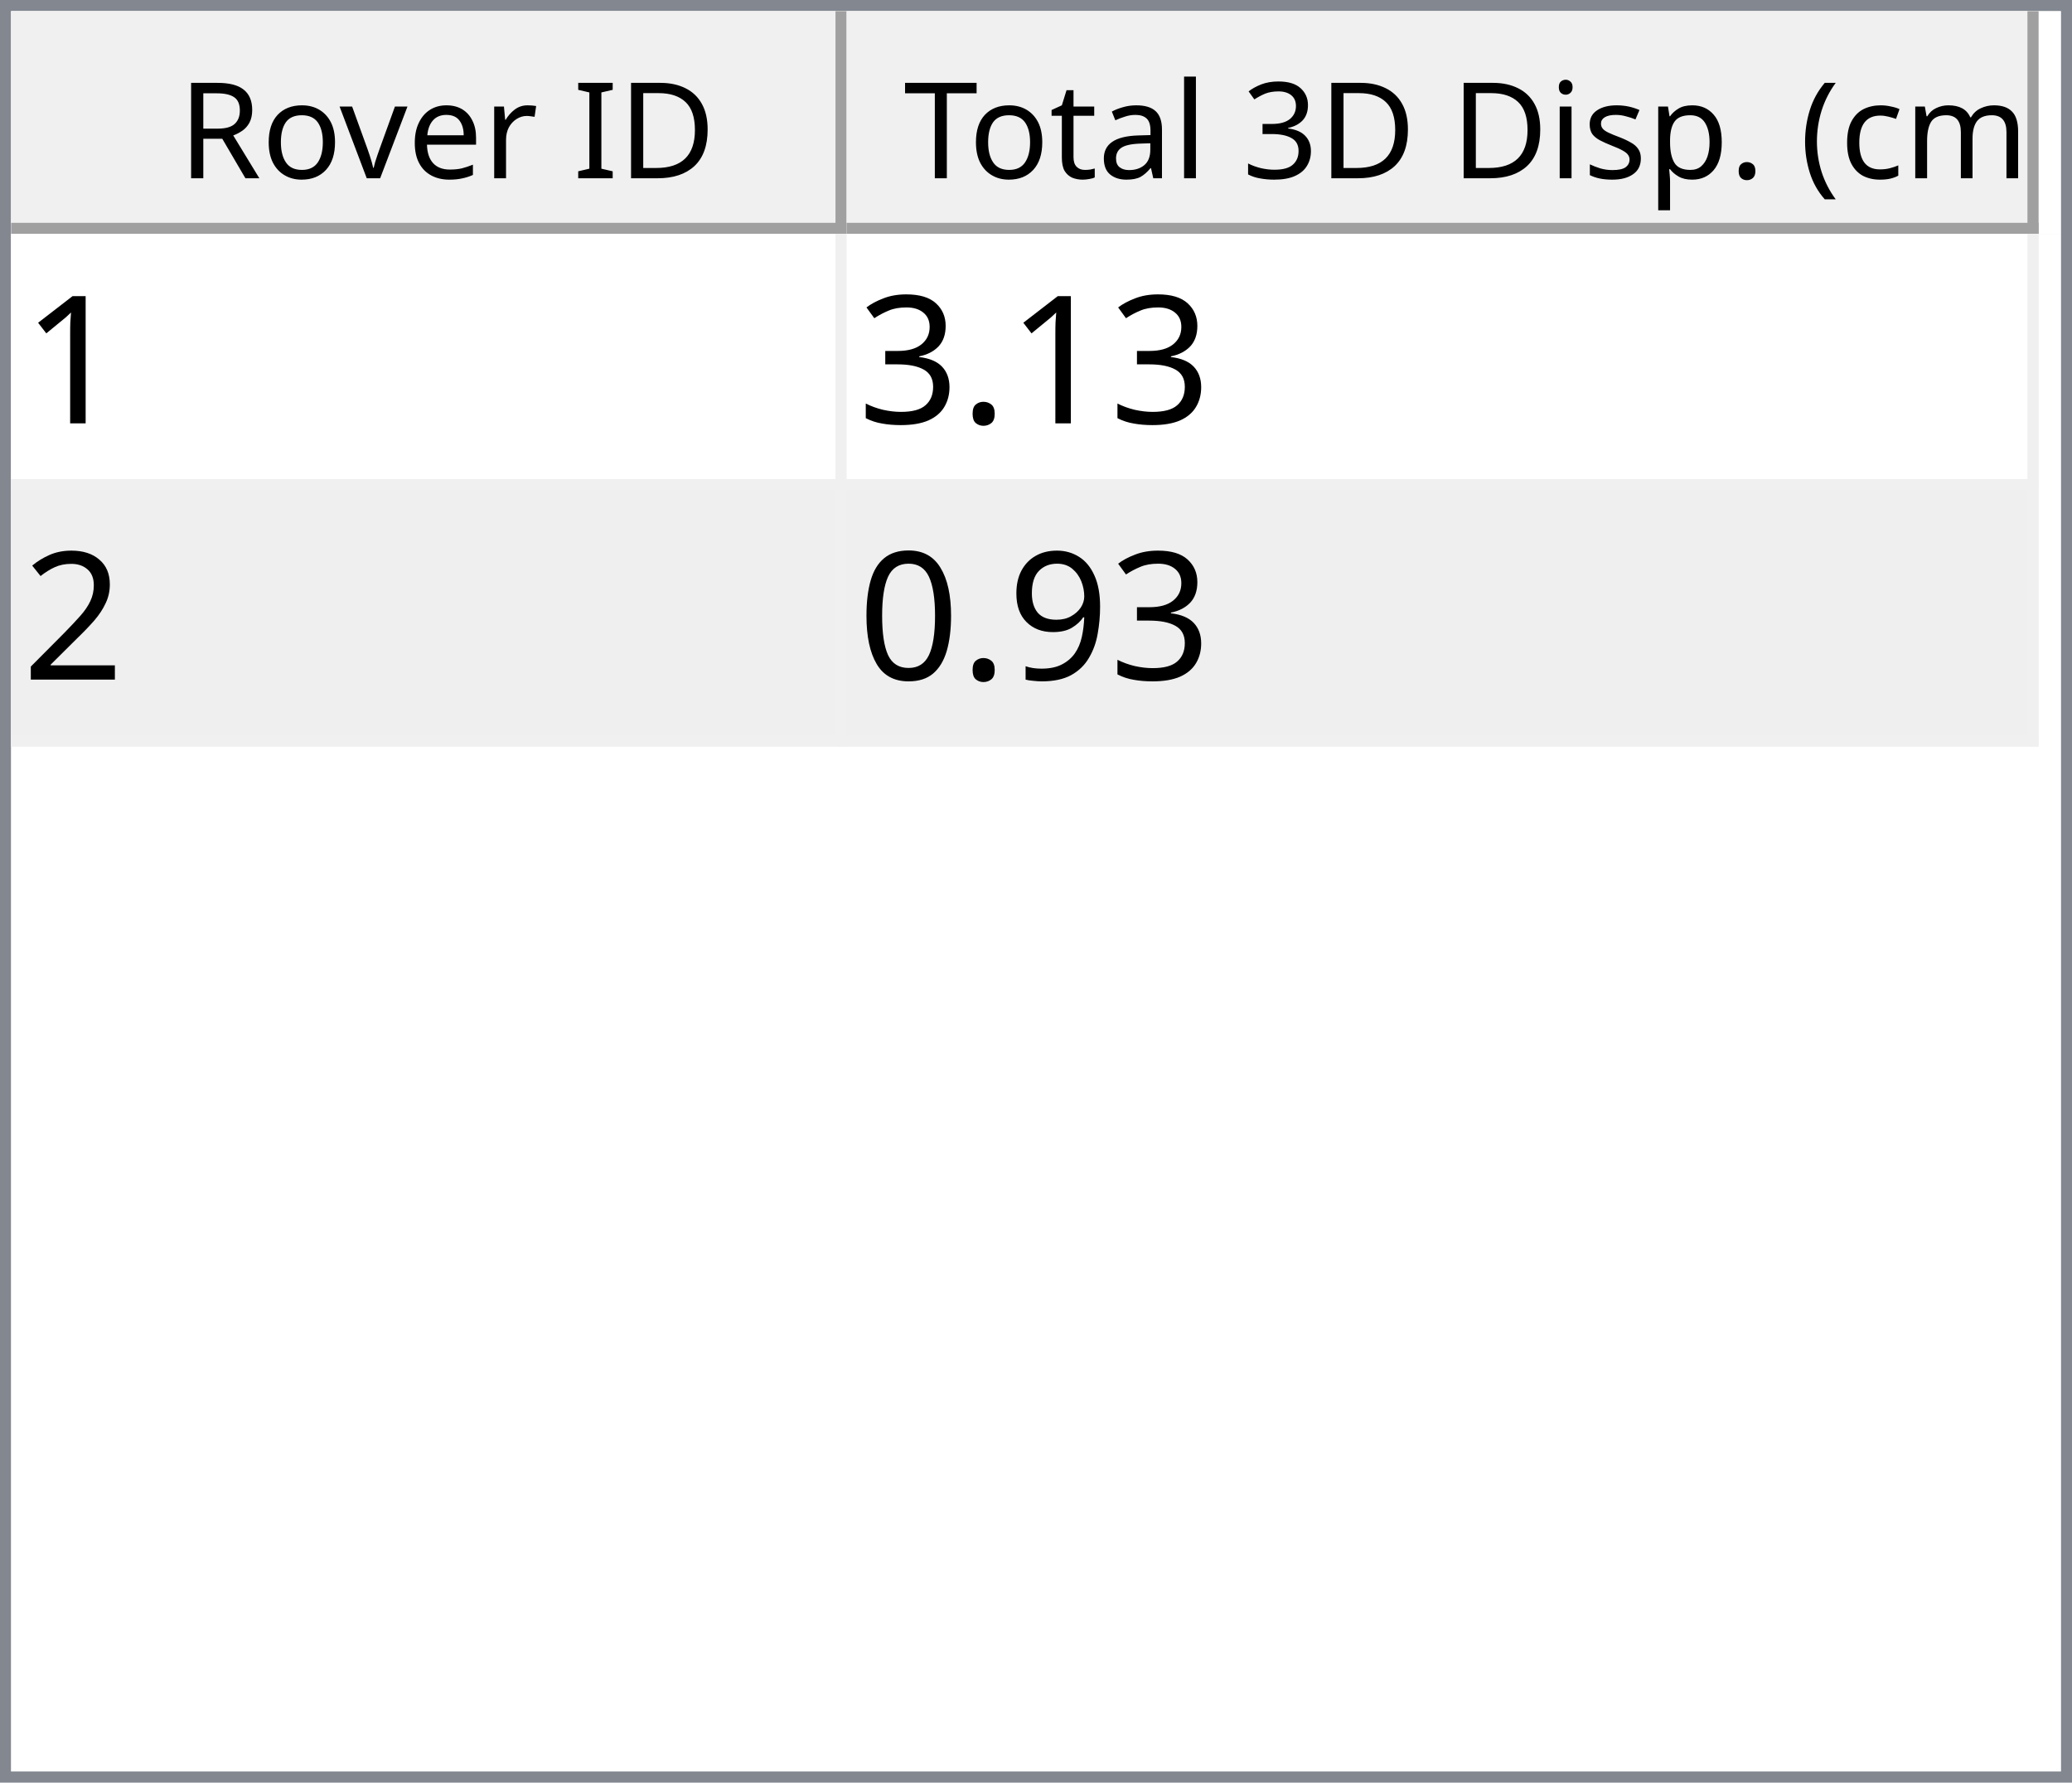
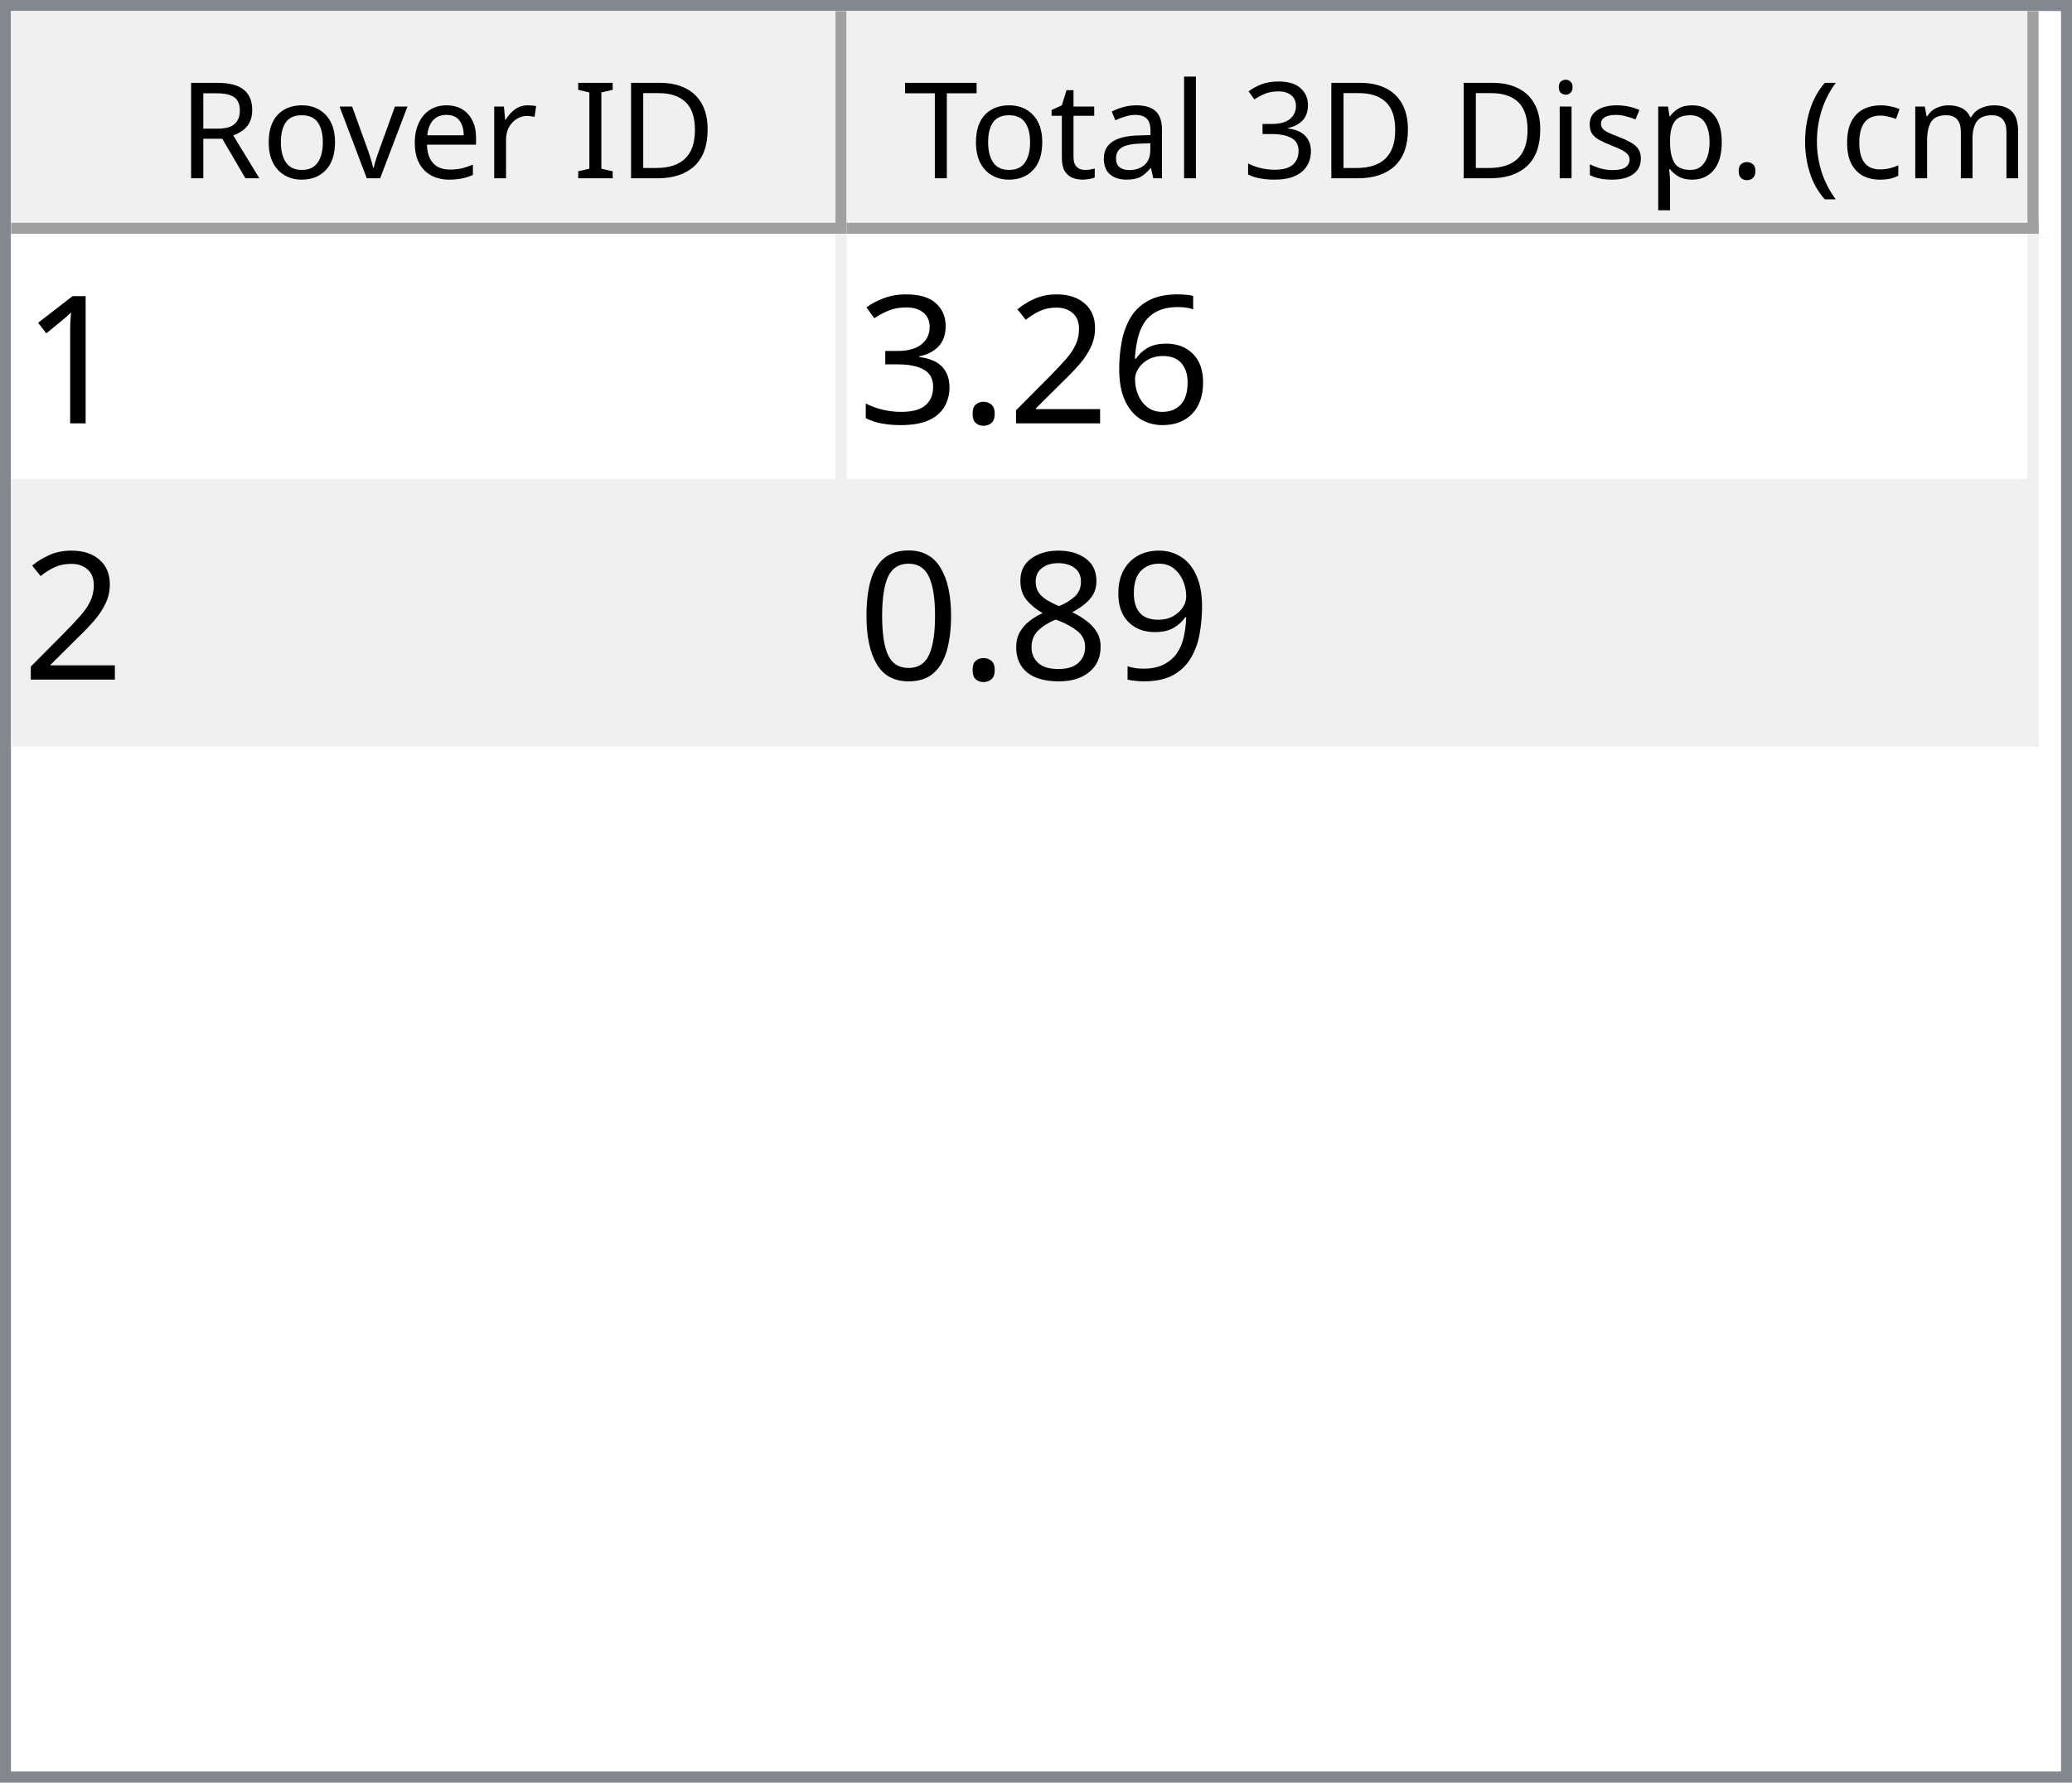
<svg xmlns="http://www.w3.org/2000/svg" style="fill-opacity:1; color-rendering:auto; color-interpolation:auto; text-rendering:auto; stroke:black; stroke-linecap:square; stroke-miterlimit:10; shape-rendering:auto; stroke-opacity:1; fill:black; stroke-dasharray:none; font-weight:normal; stroke-width:1; font-family:'Dialog'; font-style:normal; stroke-linejoin:miter; font-size:12px; stroke-dashoffset:0; image-rendering:auto;" width="186" height="160">
  <defs id="genericDefs" />
  <g>
    <defs id="defs1">
      <clipPath clipPathUnits="userSpaceOnUse" id="clipPath1">
        <path d="M0 0 L186 0 L186 160 L0 160 L0 0 Z" />
      </clipPath>
      <clipPath clipPathUnits="userSpaceOnUse" id="clipPath2">
        <path d="M0 0 L0 160 L186 160 L186 0 Z" />
      </clipPath>
      <clipPath clipPathUnits="userSpaceOnUse" id="clipPath3">
        <path d="M0 0 L0 20 L184 20 L184 0 Z" />
      </clipPath>
      <clipPath clipPathUnits="userSpaceOnUse" id="clipPath4">
        <path d="M0 0 L0 20 L75 20 L75 0 Z" />
      </clipPath>
      <clipPath clipPathUnits="userSpaceOnUse" id="clipPath5">
        <path d="M1 1 L1 19 L74 19 L74 1 Z" />
      </clipPath>
      <clipPath clipPathUnits="userSpaceOnUse" id="clipPath6">
        <path d="M0 0 L0 18 L73 18 L73 0 Z" />
      </clipPath>
      <clipPath clipPathUnits="userSpaceOnUse" id="clipPath7">
        <path d="M-0.5 -0.5 L-0.5 19.5 L74.5 19.5 L74.5 -0.5 Z" />
      </clipPath>
      <clipPath clipPathUnits="userSpaceOnUse" id="clipPath8">
        <path d="M0 0 L0 20 L107 20 L107 0 Z" />
      </clipPath>
      <clipPath clipPathUnits="userSpaceOnUse" id="clipPath9">
        <path d="M1 1 L1 19 L106 19 L106 1 Z" />
      </clipPath>
      <clipPath clipPathUnits="userSpaceOnUse" id="clipPath10">
        <path d="M0 0 L0 18 L105 18 L105 0 Z" />
      </clipPath>
      <clipPath clipPathUnits="userSpaceOnUse" id="clipPath11">
        <path d="M-0.5 -0.5 L-0.5 19.5 L106.5 19.5 L106.5 -0.5 Z" />
      </clipPath>
      <clipPath clipPathUnits="userSpaceOnUse" id="clipPath12">
        <path d="M0 0 L0 138 L184 138 L184 0 Z" />
      </clipPath>
      <clipPath clipPathUnits="userSpaceOnUse" id="clipPath13">
        <path d="M0 0 L0 46 L182 46 L182 0 Z" />
      </clipPath>
      <clipPath clipPathUnits="userSpaceOnUse" id="clipPath14">
        <path d="M-0.5 -0.5 L-0.5 45.5 L181.5 45.5 L181.5 -0.5 Z" />
      </clipPath>
      <clipPath clipPathUnits="userSpaceOnUse" id="clipPath15">
        <path d="M0 0 L0 22 L74 22 L74 0 Z" />
      </clipPath>
      <clipPath clipPathUnits="userSpaceOnUse" id="clipPath16">
        <path d="M0 0 L0 22 L106 22 L106 0 Z" />
      </clipPath>
      <font horiz-adv-x="64.551" id="font1">
        <font-face ascent="107.91" descent="25.098" units-per-em="100" style="font-style:normal; font-family:Segoe UI; font-weight:normal;" />
        <missing-glyph horiz-adv-x="64.551" d="M8.109 0 L8.109 68.266 L56.453 68.266 L56.453 0 L8.109 0 ZM15.328 7.234 L49.219 7.234 L49.219 61.031 L15.328 61.031 L15.328 7.234 Z" />
        <glyph unicode="D" horiz-adv-x="70.117" d="M9.188 0 L9.188 70.016 L28.516 70.016 Q65.531 70.016 65.531 35.891 Q65.531 19.672 55.25 9.836 Q44.969 0 27.734 0 L9.188 0 ZM17.391 62.594 L17.391 7.422 L27.828 7.422 Q41.609 7.422 49.273 14.797 Q56.938 22.172 56.938 35.688 Q56.938 62.594 28.328 62.594 L17.391 62.594 Z" />
        <glyph unicode="I" horiz-adv-x="26.611" d="M17.391 0 L9.188 0 L9.188 70.016 L17.391 70.016 L17.391 0 Z" />
        <glyph unicode=" " horiz-adv-x="27.393" d="" />
        <glyph unicode="r" horiz-adv-x="34.766" d="M34.188 41.891 Q32.078 43.5 28.125 43.5 Q23 43.5 19.555 38.672 Q16.109 33.844 16.109 25.484 L16.109 0 L8.109 0 L8.109 50 L16.109 50 L16.109 39.703 L16.312 39.703 Q18.016 44.969 21.531 47.922 Q25.047 50.875 29.391 50.875 Q32.516 50.875 34.188 50.203 L34.188 41.891 Z" />
        <glyph unicode="e" horiz-adv-x="52.295" d="M48.297 23 L12.984 23 Q13.188 14.656 17.484 10.109 Q21.781 5.562 29.297 5.562 Q37.75 5.562 44.828 11.141 L44.828 3.609 Q38.234 -1.172 27.391 -1.172 Q16.797 -1.172 10.742 5.641 Q4.688 12.453 4.688 24.812 Q4.688 36.469 11.305 43.82 Q17.922 51.172 27.734 51.172 Q37.547 51.172 42.922 44.828 Q48.297 38.484 48.297 27.203 L48.297 23 ZM40.094 29.781 Q40.047 36.719 36.75 40.578 Q33.453 44.438 27.594 44.438 Q21.922 44.438 17.969 40.383 Q14.016 36.328 13.094 29.781 L40.094 29.781 Z" />
        <glyph unicode="v" horiz-adv-x="47.9" d="M47.406 50 L27.484 0 L19.625 0 L0.688 50 L9.469 50 L22.172 13.672 Q23.578 9.672 23.922 6.688 L24.125 6.688 Q24.609 10.453 25.688 13.484 L38.969 50 L47.406 50 Z" />
        <glyph unicode="o" horiz-adv-x="58.594" d="M29 -1.172 Q17.922 -1.172 11.305 5.836 Q4.688 12.844 4.688 24.422 Q4.688 37.016 11.57 44.094 Q18.453 51.172 30.172 51.172 Q41.359 51.172 47.633 44.289 Q53.906 37.406 53.906 25.203 Q53.906 13.234 47.141 6.031 Q40.375 -1.172 29 -1.172 ZM29.594 44.438 Q21.875 44.438 17.383 39.188 Q12.891 33.938 12.891 24.703 Q12.891 15.828 17.43 10.695 Q21.969 5.562 29.594 5.562 Q37.359 5.562 41.531 10.594 Q45.703 15.625 45.703 24.906 Q45.703 34.281 41.531 39.359 Q37.359 44.438 29.594 44.438 Z" />
        <glyph unicode="R" horiz-adv-x="59.814" d="M59.375 0 L49.609 0 L37.891 19.625 Q36.281 22.359 34.766 24.289 Q33.25 26.219 31.664 27.438 Q30.078 28.656 28.25 29.219 Q26.422 29.781 24.125 29.781 L17.391 29.781 L17.391 0 L9.188 0 L9.188 70.016 L30.078 70.016 Q34.672 70.016 38.555 68.867 Q42.438 67.719 45.289 65.375 Q48.141 63.031 49.758 59.547 Q51.375 56.062 51.375 51.375 Q51.375 47.703 50.273 44.656 Q49.172 41.609 47.148 39.211 Q45.125 36.812 42.266 35.133 Q39.406 33.453 35.844 32.516 L35.844 32.328 Q37.594 31.547 38.891 30.547 Q40.188 29.547 41.359 28.18 Q42.531 26.812 43.68 25.078 Q44.828 23.344 46.234 21.047 L59.375 0 ZM17.391 62.594 L17.391 37.203 L28.516 37.203 Q31.594 37.203 34.203 38.133 Q36.812 39.062 38.719 40.797 Q40.625 42.531 41.703 45.047 Q42.781 47.562 42.781 50.688 Q42.781 56.297 39.141 59.445 Q35.5 62.594 28.609 62.594 L17.391 62.594 Z" />
        <glyph unicode=")" horiz-adv-x="30.176" d="M8.297 -15.922 L1.172 -15.922 Q16.406 2.344 16.406 26.812 Q16.406 51.469 1.078 70.016 L8.297 70.016 Q23.531 52.156 23.531 26.703 Q23.531 1.375 8.297 -15.922 Z" />
        <glyph unicode="m" horiz-adv-x="86.133" d="M79.109 0 L71.094 0 L71.094 28.719 Q71.094 37.016 68.531 40.727 Q65.969 44.438 59.906 44.438 Q54.781 44.438 51.195 39.75 Q47.609 35.062 47.609 28.516 L47.609 0 L39.594 0 L39.594 29.688 Q39.594 44.438 28.219 44.438 Q22.953 44.438 19.531 40.016 Q16.109 35.594 16.109 28.516 L16.109 0 L8.109 0 L8.109 50 L16.109 50 L16.109 42.094 L16.312 42.094 Q21.625 51.172 31.844 51.172 Q36.969 51.172 40.773 48.312 Q44.578 45.453 46 40.828 Q51.562 51.172 62.594 51.172 Q79.109 51.172 79.109 30.812 L79.109 0 Z" />
        <glyph unicode="c" horiz-adv-x="46.191" d="M42.188 2.297 Q36.422 -1.172 28.516 -1.172 Q17.828 -1.172 11.258 5.789 Q4.688 12.75 4.688 23.828 Q4.688 36.188 11.766 43.68 Q18.844 51.172 30.672 51.172 Q37.25 51.172 42.281 48.734 L42.281 40.531 Q36.719 44.438 30.375 44.438 Q22.703 44.438 17.797 38.945 Q12.891 33.453 12.891 24.516 Q12.891 15.719 17.508 10.641 Q22.125 5.562 29.891 5.562 Q36.422 5.562 42.188 9.906 L42.188 2.297 Z" />
        <glyph unicode="(" horiz-adv-x="30.176" d="M29.109 -15.922 L21.969 -15.922 Q6.844 1.375 6.844 26.703 Q6.844 52.156 21.969 70.016 L29.203 70.016 Q13.875 51.469 13.875 26.812 Q13.875 2.344 29.109 -15.922 Z" />
        <glyph unicode="." horiz-adv-x="21.68" d="M10.891 -1.078 Q8.641 -1.078 7.055 0.539 Q5.469 2.156 5.469 4.391 Q5.469 6.641 7.055 8.273 Q8.641 9.906 10.891 9.906 Q13.188 9.906 14.797 8.273 Q16.406 6.641 16.406 4.391 Q16.406 2.156 14.797 0.539 Q13.188 -1.078 10.891 -1.078 Z" />
        <glyph unicode="p" horiz-adv-x="58.789" d="M16.312 7.234 L16.109 7.234 L16.109 -23 L8.109 -23 L8.109 50 L16.109 50 L16.109 41.219 L16.312 41.219 Q22.219 51.172 33.594 51.172 Q43.266 51.172 48.688 44.461 Q54.109 37.75 54.109 26.469 Q54.109 13.922 48 6.375 Q41.891 -1.172 31.297 -1.172 Q21.578 -1.172 16.312 7.234 ZM16.109 27.391 L16.109 20.406 Q16.109 14.203 20.141 9.883 Q24.172 5.562 30.375 5.562 Q37.641 5.562 41.773 11.133 Q45.906 16.703 45.906 26.609 Q45.906 34.969 42.047 39.703 Q38.188 44.438 31.594 44.438 Q24.609 44.438 20.359 39.578 Q16.109 34.719 16.109 27.391 Z" />
        <glyph unicode="s" horiz-adv-x="42.432" d="M5.078 1.812 L5.078 10.406 Q11.625 5.562 19.484 5.562 Q30.031 5.562 30.031 12.594 Q30.031 14.594 29.125 15.992 Q28.219 17.391 26.68 18.461 Q25.141 19.531 23.07 20.383 Q21 21.234 18.609 22.172 Q15.281 23.484 12.766 24.828 Q10.25 26.172 8.57 27.859 Q6.891 29.547 6.031 31.695 Q5.172 33.844 5.172 36.719 Q5.172 40.234 6.789 42.945 Q8.406 45.656 11.086 47.484 Q13.766 49.312 17.211 50.242 Q20.656 51.172 24.312 51.172 Q30.812 51.172 35.938 48.922 L35.938 40.828 Q30.422 44.438 23.25 44.438 Q21 44.438 19.195 43.922 Q17.391 43.406 16.094 42.477 Q14.797 41.547 14.086 40.258 Q13.375 38.969 13.375 37.406 Q13.375 35.453 14.086 34.133 Q14.797 32.812 16.164 31.789 Q17.531 30.766 19.484 29.938 Q21.438 29.109 23.922 28.125 Q27.25 26.859 29.883 25.516 Q32.516 24.172 34.375 22.484 Q36.234 20.797 37.234 18.602 Q38.234 16.406 38.234 13.375 Q38.234 9.672 36.602 6.938 Q34.969 4.203 32.234 2.398 Q29.5 0.594 25.93 -0.289 Q22.359 -1.172 18.453 -1.172 Q10.75 -1.172 5.078 1.812 Z" />
        <glyph unicode="i" horiz-adv-x="24.219" d="M12.203 62.703 Q10.062 62.703 8.547 64.164 Q7.031 65.625 7.031 67.875 Q7.031 70.125 8.547 71.609 Q10.062 73.094 12.203 73.094 Q14.406 73.094 15.945 71.609 Q17.484 70.125 17.484 67.875 Q17.484 65.719 15.945 64.211 Q14.406 62.703 12.203 62.703 ZM16.109 0 L8.109 0 L8.109 50 L16.109 50 L16.109 0 Z" />
        <glyph unicode="3" horiz-adv-x="53.906" d="M46.531 19.828 Q46.531 15.094 44.75 11.211 Q42.969 7.328 39.719 4.57 Q36.469 1.812 31.93 0.297 Q27.391 -1.219 21.922 -1.219 Q11.922 -1.219 6 2.594 L6 11.188 Q13.094 5.609 22.219 5.609 Q25.875 5.609 28.828 6.539 Q31.781 7.469 33.906 9.227 Q36.031 10.984 37.18 13.477 Q38.328 15.969 38.328 19.094 Q38.328 32.812 18.797 32.812 L12.984 32.812 L12.984 39.594 L18.5 39.594 Q35.797 39.594 35.797 52.484 Q35.797 64.406 22.609 64.406 Q15.188 64.406 8.688 59.422 L8.688 67.188 Q15.375 71.188 24.609 71.188 Q29 71.188 32.57 69.969 Q36.141 68.75 38.68 66.555 Q41.219 64.359 42.609 61.281 Q44 58.203 44 54.5 Q44 40.672 30.031 36.719 L30.031 36.531 Q33.594 36.141 36.625 34.797 Q39.656 33.453 41.852 31.305 Q44.047 29.156 45.289 26.25 Q46.531 23.344 46.531 19.828 Z" />
        <glyph unicode="l" horiz-adv-x="24.219" d="M16.109 0 L8.109 0 L8.109 74.031 L16.109 74.031 L16.109 0 Z" />
        <glyph unicode="a" horiz-adv-x="50.879" d="M43.891 0 L35.891 0 L35.891 7.812 L35.688 7.812 Q30.469 -1.172 20.312 -1.172 Q12.844 -1.172 8.617 2.781 Q4.391 6.734 4.391 13.281 Q4.391 27.297 20.906 29.594 L35.891 31.688 Q35.891 44.438 25.594 44.438 Q16.547 44.438 9.281 38.281 L9.281 46.484 Q16.656 51.172 26.266 51.172 Q43.891 51.172 43.891 32.516 L43.891 0 ZM35.891 25.297 L23.828 23.641 Q18.266 22.859 15.43 20.875 Q12.594 18.891 12.594 13.875 Q12.594 10.203 15.211 7.883 Q17.828 5.562 22.172 5.562 Q28.125 5.562 32.008 9.742 Q35.891 13.922 35.891 20.312 L35.891 25.297 Z" />
        <glyph unicode="t" horiz-adv-x="33.887" d="M31.297 0.484 Q28.469 -1.078 23.828 -1.078 Q10.688 -1.078 10.688 13.578 L10.688 43.172 L2.094 43.172 L2.094 50 L10.688 50 L10.688 62.203 L18.703 64.797 L18.703 50 L31.297 50 L31.297 43.172 L18.703 43.172 L18.703 14.984 Q18.703 9.969 20.414 7.82 Q22.125 5.672 26.078 5.672 Q29.109 5.672 31.297 7.328 L31.297 0.484 Z" />
        <glyph unicode="T" horiz-adv-x="52.393" d="M50.594 62.594 L30.375 62.594 L30.375 0 L22.172 0 L22.172 62.594 L2 62.594 L2 70.016 L50.594 70.016 L50.594 62.594 Z" />
      </font>
      <font horiz-adv-x="75.0" id="font2">
        <font-face ascent="100.537" descent="21.973" units-per-em="100" style="font-style:normal; font-family:sans-serif; font-weight:normal;" />
        <missing-glyph horiz-adv-x="75.0" d="M12.5 0 L12.5 62.5 L62.5 62.5 L62.5 0 L12.5 0 ZM14.062 1.562 L60.938 1.562 L60.938 60.938 L14.062 60.938 L14.062 1.562 Z" />
        <glyph unicode="1" horiz-adv-x="55.615" d="M37.25 0 L28.469 0 L28.469 56 Q25.297 52.984 20.141 49.953 Q14.984 46.922 10.891 45.406 L10.891 53.906 Q18.266 57.375 23.781 62.305 Q29.297 67.234 31.594 71.875 L37.25 71.875 L37.25 0 Z" />
+         <glyph unicode="6" horiz-adv-x="55.615" d="M49.75 54.047 L41.016 53.375 Q39.844 58.547 37.703 60.891 Q34.125 64.656 28.906 64.656 Q24.703 64.656 21.531 62.312 Q17.391 59.281 14.992 53.469 Q12.594 47.656 12.5 36.922 Q15.672 41.75 20.266 44.094 Q24.859 46.438 29.891 46.438 Q38.672 46.438 44.852 39.969 Q51.031 33.5 51.031 23.25 Q51.031 16.5 48.125 10.719 Q45.219 4.938 40.141 1.859 Q35.062 -1.219 28.609 -1.219 Q17.625 -1.219 10.695 6.859 Q3.766 14.938 3.766 33.5 Q3.766 54.25 11.422 63.672 Q18.109 71.875 29.438 71.875 Q37.891 71.875 43.289 67.141 Q48.688 62.406 49.75 54.047 ZM13.875 23.188 Q13.875 18.656 15.797 14.508 Q17.719 10.359 21.188 8.18 Q24.656 6 28.469 6 Q34.031 6 38.039 10.492 Q42.047 14.984 42.047 22.703 Q42.047 30.125 38.086 34.398 Q34.125 38.672 28.125 38.672 Q22.172 38.672 18.023 34.398 Q13.875 30.125 13.875 23.188 Z" />
+         <glyph unicode="2" horiz-adv-x="55.615" d="M50.344 8.453 L50.344 0 L3.031 0 Q2.938 3.172 4.047 6.109 Q5.859 10.938 9.836 15.625 Q13.812 20.312 21.344 26.469 Q33.016 36.031 37.117 41.625 Q41.219 47.219 41.219 52.203 Q41.219 57.422 37.477 61.008 Q33.734 64.594 27.734 64.594 Q21.391 64.594 17.578 60.789 Q13.766 56.984 13.719 50.25 L4.688 51.172 Q5.609 61.281 11.664 66.578 Q17.719 71.875 27.938 71.875 Q38.234 71.875 44.242 66.164 Q50.25 60.453 50.25 52 Q50.25 47.703 48.492 43.555 Q46.734 39.406 42.656 34.812 Q38.578 30.219 29.109 22.219 Q21.188 15.578 18.945 13.211 Q16.703 10.844 15.234 8.453 L50.344 8.453 Z" />
        <glyph unicode="." horiz-adv-x="27.783" d="M9.078 0 L9.078 10.016 L19.094 10.016 L19.094 0 L9.078 0 Z" />
        <glyph unicode="3" horiz-adv-x="55.615" d="M4.203 18.891 L12.984 20.062 Q14.5 12.594 18.141 9.297 Q21.781 6 27 6 Q33.203 6 37.477 10.297 Q41.75 14.594 41.75 20.953 Q41.75 27 37.797 30.93 Q33.844 34.859 27.734 34.859 Q25.25 34.859 21.531 33.891 L22.516 41.609 Q23.391 41.5 23.922 41.5 Q29.547 41.5 34.039 44.43 Q38.531 47.359 38.531 53.469 Q38.531 58.297 35.258 61.477 Q31.984 64.656 26.812 64.656 Q21.688 64.656 18.266 61.43 Q14.844 58.203 13.875 51.766 L5.078 53.328 Q6.688 62.156 12.398 67.016 Q18.109 71.875 26.609 71.875 Q32.469 71.875 37.398 69.359 Q42.328 66.844 44.945 62.5 Q47.562 58.156 47.562 53.266 Q47.562 48.641 45.07 44.828 Q42.578 41.016 37.703 38.766 Q44.047 37.312 47.562 32.695 Q51.078 28.078 51.078 21.141 Q51.078 11.766 44.242 5.25 Q37.406 -1.266 26.953 -1.266 Q17.531 -1.266 11.305 4.352 Q5.078 9.969 4.203 18.891 Z" />
-         <glyph unicode="2" horiz-adv-x="55.615" d="M50.344 8.453 L50.344 0 L3.031 0 Q2.938 3.172 4.047 6.109 Q5.859 10.938 9.836 15.625 Q13.812 20.312 21.344 26.469 Q33.016 36.031 37.117 41.625 Q41.219 47.219 41.219 52.203 Q41.219 57.422 37.477 61.008 Q33.734 64.594 27.734 64.594 Q21.391 64.594 17.578 60.789 Q13.766 56.984 13.719 50.25 L4.688 51.172 Q5.609 61.281 11.664 66.578 Q17.719 71.875 27.938 71.875 Q38.234 71.875 44.242 66.164 Q50.25 60.453 50.25 52 Q50.25 47.703 48.492 43.555 Q46.734 39.406 42.656 34.812 Q38.578 30.219 29.109 22.219 Q21.188 15.578 18.945 13.211 Q16.703 10.844 15.234 8.453 L50.344 8.453 Z" />
        <glyph unicode="9" horiz-adv-x="55.615" d="M5.469 16.547 L13.922 17.328 Q14.984 11.375 18.016 8.688 Q21.047 6 25.781 6 Q29.828 6 32.883 7.859 Q35.938 9.719 37.891 12.82 Q39.844 15.922 41.164 21.195 Q42.484 26.469 42.484 31.938 Q42.484 32.516 42.438 33.688 Q39.797 29.5 35.234 26.883 Q30.672 24.266 25.344 24.266 Q16.453 24.266 10.305 30.711 Q4.156 37.156 4.156 47.703 Q4.156 58.594 10.578 65.234 Q17 71.875 26.656 71.875 Q33.641 71.875 39.43 68.117 Q45.219 64.359 48.219 57.398 Q51.219 50.438 51.219 37.25 Q51.219 23.531 48.242 15.406 Q45.266 7.281 39.383 3.031 Q33.5 -1.219 25.594 -1.219 Q17.188 -1.219 11.867 3.445 Q6.547 8.109 5.469 16.547 ZM41.453 48.141 Q41.453 55.719 37.43 60.156 Q33.406 64.594 27.734 64.594 Q21.875 64.594 17.531 59.812 Q13.188 55.031 13.188 47.406 Q13.188 40.578 17.312 36.305 Q21.438 32.031 27.484 32.031 Q33.594 32.031 37.523 36.305 Q41.453 40.578 41.453 48.141 Z" />
+         <glyph unicode="8" horiz-adv-x="55.615" d="M17.672 38.812 Q12.203 40.828 9.57 44.539 Q6.938 48.25 6.938 53.422 Q6.938 61.234 12.555 66.555 Q18.172 71.875 27.484 71.875 Q36.859 71.875 42.578 66.43 Q48.297 60.984 48.297 53.172 Q48.297 48.188 45.68 44.508 Q43.062 40.828 37.75 38.812 Q44.344 36.672 47.781 31.883 Q51.219 27.094 51.219 20.453 Q51.219 11.281 44.727 5.031 Q38.234 -1.219 27.641 -1.219 Q17.047 -1.219 10.547 5.055 Q4.047 11.328 4.047 20.703 Q4.047 27.688 7.594 32.398 Q11.141 37.109 17.672 38.812 ZM15.922 53.719 Q15.922 48.641 19.195 45.414 Q22.469 42.188 27.688 42.188 Q32.766 42.188 36.016 45.383 Q39.266 48.578 39.266 53.219 Q39.266 58.062 35.914 61.359 Q32.562 64.656 27.594 64.656 Q22.562 64.656 19.242 61.43 Q15.922 58.203 15.922 53.719 ZM13.094 20.656 Q13.094 16.891 14.875 13.375 Q16.656 9.859 20.172 7.93 Q23.688 6 27.734 6 Q34.031 6 38.133 10.055 Q42.234 14.109 42.234 20.359 Q42.234 26.703 38.016 30.859 Q33.797 35.016 27.438 35.016 Q21.234 35.016 17.164 30.914 Q13.094 26.812 13.094 20.656 Z" />
        <glyph unicode="0" horiz-adv-x="55.615" d="M4.156 35.297 Q4.156 48 6.766 55.742 Q9.375 63.484 14.523 67.68 Q19.672 71.875 27.484 71.875 Q33.25 71.875 37.594 69.555 Q41.938 67.234 44.773 62.867 Q47.609 58.5 49.219 52.227 Q50.828 45.953 50.828 35.297 Q50.828 22.703 48.242 14.969 Q45.656 7.234 40.508 3.008 Q35.359 -1.219 27.484 -1.219 Q17.141 -1.219 11.234 6.203 Q4.156 15.141 4.156 35.297 ZM13.188 35.297 Q13.188 17.672 17.312 11.836 Q21.438 6 27.484 6 Q33.547 6 37.672 11.859 Q41.797 17.719 41.797 35.297 Q41.797 52.984 37.672 58.789 Q33.547 64.594 27.391 64.594 Q21.344 64.594 17.719 59.469 Q13.188 52.938 13.188 35.297 Z" />
      </font>
    </defs>
    <g style="fill:white; stroke:white;">
      <rect x="0" y="0" width="186" style="clip-path:url(#clipPath1); stroke:none;" height="160" />
    </g>
    <g style="fill:white; text-rendering:optimizeSpeed; color-rendering:optimizeSpeed; image-rendering:optimizeSpeed; shape-rendering:crispEdges; stroke:white; color-interpolation:sRGB;">
      <rect x="0" width="186" height="160" y="0" style="stroke:none;" />
      <path style="stroke:none;" d="M0 160 L186 160 L186 0 L0 0 Z" />
    </g>
    <g style="fill:rgb(240,240,240); font-family:'Segoe UI'; stroke:rgb(240,240,240);">
      <rect x="0" y="0" width="186" style="clip-path:url(#clipPath2); stroke:none;" height="160" />
    </g>
    <g style="fill:rgb(130,135,144); font-family:'Segoe UI'; stroke:rgb(130,135,144);">
      <path d="M0 0 L186 0 L186 160 L0 160 L0 0 ZM1 1 L185 1 L185 159 L1 159 L1 1 Z" style="fill-rule:evenodd; clip-path:url(#clipPath2); stroke:none;" />
    </g>
    <g style="fill:white; font-family:'Segoe UI'; stroke:white;" transform="translate(1,1)">
      <rect x="0" y="0" width="184" style="clip-path:url(#clipPath3); stroke:none;" height="20" />
    </g>
    <g style="fill:rgb(240,240,240); font-family:'Segoe UI'; stroke:rgb(240,240,240);" transform="translate(1,1)">
      <rect x="0" y="0" width="75" style="clip-path:url(#clipPath4); stroke:none;" height="20" />
    </g>
    <g style="font-family:'Segoe UI';" transform="translate(2,2)">
      <text x="14" xml:space="preserve" y="14" style="clip-path:url(#clipPath6); stroke:none;">Rover ID</text>
    </g>
    <g style="fill:rgb(160,160,160); font-family:'Segoe UI'; stroke:rgb(160,160,160); stroke-linejoin:bevel;" transform="translate(1.5,1.5)">
      <line x1="74" x2="74" y1="0" style="fill:none; clip-path:url(#clipPath7);" y2="19" />
    </g>
    <g style="fill:rgb(160,160,160); font-family:'Segoe UI'; stroke:rgb(160,160,160); stroke-linejoin:bevel;" transform="matrix(1,0,0,1,1,1) translate(0.5,0.5)">
      <line x1="0" x2="74" y1="19" style="fill:none; clip-path:url(#clipPath7);" y2="19" />
    </g>
    <g style="fill:rgb(240,240,240); font-family:'Segoe UI'; stroke:rgb(240,240,240);" transform="translate(76,1)">
      <rect x="0" y="0" width="107" style="clip-path:url(#clipPath8); stroke:none;" height="20" />
    </g>
    <g style="font-family:'Segoe UI';" transform="translate(77,2)">
      <text x="1" xml:space="preserve" y="14" style="clip-path:url(#clipPath10); stroke:none;"> Total 3D Disp. (cm)</text>
    </g>
    <g style="fill:rgb(160,160,160); font-family:'Segoe UI'; stroke:rgb(160,160,160); stroke-linejoin:bevel;" transform="translate(76.5,1.5)">
      <line x1="106" x2="106" y1="0" style="fill:none; clip-path:url(#clipPath11);" y2="19" />
    </g>
    <g style="fill:rgb(160,160,160); font-family:'Segoe UI'; stroke:rgb(160,160,160); stroke-linejoin:bevel;" transform="matrix(1,0,0,1,76,1) translate(0.5,0.5)">
      <line x1="0" x2="106" y1="19" style="fill:none; clip-path:url(#clipPath11);" y2="19" />
    </g>
    <g style="fill:white; font-family:'Segoe UI'; stroke:white;" transform="translate(1,21)">
      <rect x="0" y="0" width="184" style="clip-path:url(#clipPath12); stroke:none;" height="138" />
    </g>
    <g style="fill:rgb(240,240,240); font-size:16px; font-family:sans-serif; stroke:rgb(240,240,240);" transform="translate(1,21)">
      <rect x="0" y="0" width="182" style="clip-path:url(#clipPath13); stroke:none;" height="46" />
      <line transform="translate(0.5,0.5)" x1="0" x2="181" y1="22" style="clip-path:url(#clipPath14); fill:none; stroke-linejoin:bevel;" y2="22" />
    </g>
    <g transform="matrix(1,0,0,1,1,21) translate(0.5,0.5)" style="fill:rgb(240,240,240); font-size:16px; font-family:sans-serif; stroke:rgb(240,240,240); stroke-linejoin:bevel;">
      <line x1="0" x2="181" y1="45" style="fill:none; clip-path:url(#clipPath14);" y2="45" />
    </g>
    <g transform="matrix(1,0,0,1,1,21) translate(0.5,0.5)" style="fill:rgb(240,240,240); font-size:16px; font-family:sans-serif; stroke:rgb(240,240,240); stroke-linejoin:bevel;">
      <line x1="74" x2="74" y1="0" style="fill:none; clip-path:url(#clipPath14);" y2="45" />
    </g>
    <g transform="matrix(1,0,0,1,1,21) translate(0.5,0.5)" style="fill:rgb(240,240,240); font-size:16px; font-family:sans-serif; stroke:rgb(240,240,240); stroke-linejoin:bevel;">
      <line x1="181" x2="181" y1="0" style="fill:none; clip-path:url(#clipPath14);" y2="45" />
    </g>
    <g style="fill:white; font-size:16px; font-family:sans-serif; stroke:white;" transform="matrix(1,0,0,1,1,21)">
      <rect x="0" y="0" width="74" style="clip-path:url(#clipPath15); stroke:none;" height="22" />
      <text x="1" y="17" style="fill:black; clip-path:url(#clipPath15); stroke:none;" xml:space="preserve">1</text>
    </g>
    <g style="fill:white; font-size:16px; font-family:sans-serif; stroke:white;" transform="matrix(1,0,0,1,1,21) translate(75,0)">
      <rect x="0" y="0" width="106" style="clip-path:url(#clipPath16); stroke:none;" height="22" />
-       <text x="1" y="17" style="fill:black; clip-path:url(#clipPath16); stroke:none;" xml:space="preserve">3.13</text>
+       <text x="1" y="17" style="fill:black; clip-path:url(#clipPath16); stroke:none;" xml:space="preserve">3.26</text>
    </g>
    <g style="fill:rgb(239,239,239); font-size:16px; font-family:sans-serif; stroke:rgb(239,239,239);" transform="matrix(1,0,0,1,1,21) translate(0,23)">
      <rect x="0" y="0" width="74" style="clip-path:url(#clipPath15); stroke:none;" height="22" />
      <text x="1" y="17" style="fill:black; clip-path:url(#clipPath15); stroke:none;" xml:space="preserve">2</text>
    </g>
    <g style="fill:rgb(239,239,239); font-size:16px; font-family:sans-serif; stroke:rgb(239,239,239);" transform="matrix(1,0,0,1,1,21) translate(75,23)">
      <rect x="0" y="0" width="106" style="clip-path:url(#clipPath16); stroke:none;" height="22" />
-       <text x="1" y="17" style="fill:black; clip-path:url(#clipPath16); stroke:none;" xml:space="preserve">0.93</text>
+       <text x="1" y="17" style="fill:black; clip-path:url(#clipPath16); stroke:none;" xml:space="preserve">0.89</text>
    </g>
  </g>
</svg>
